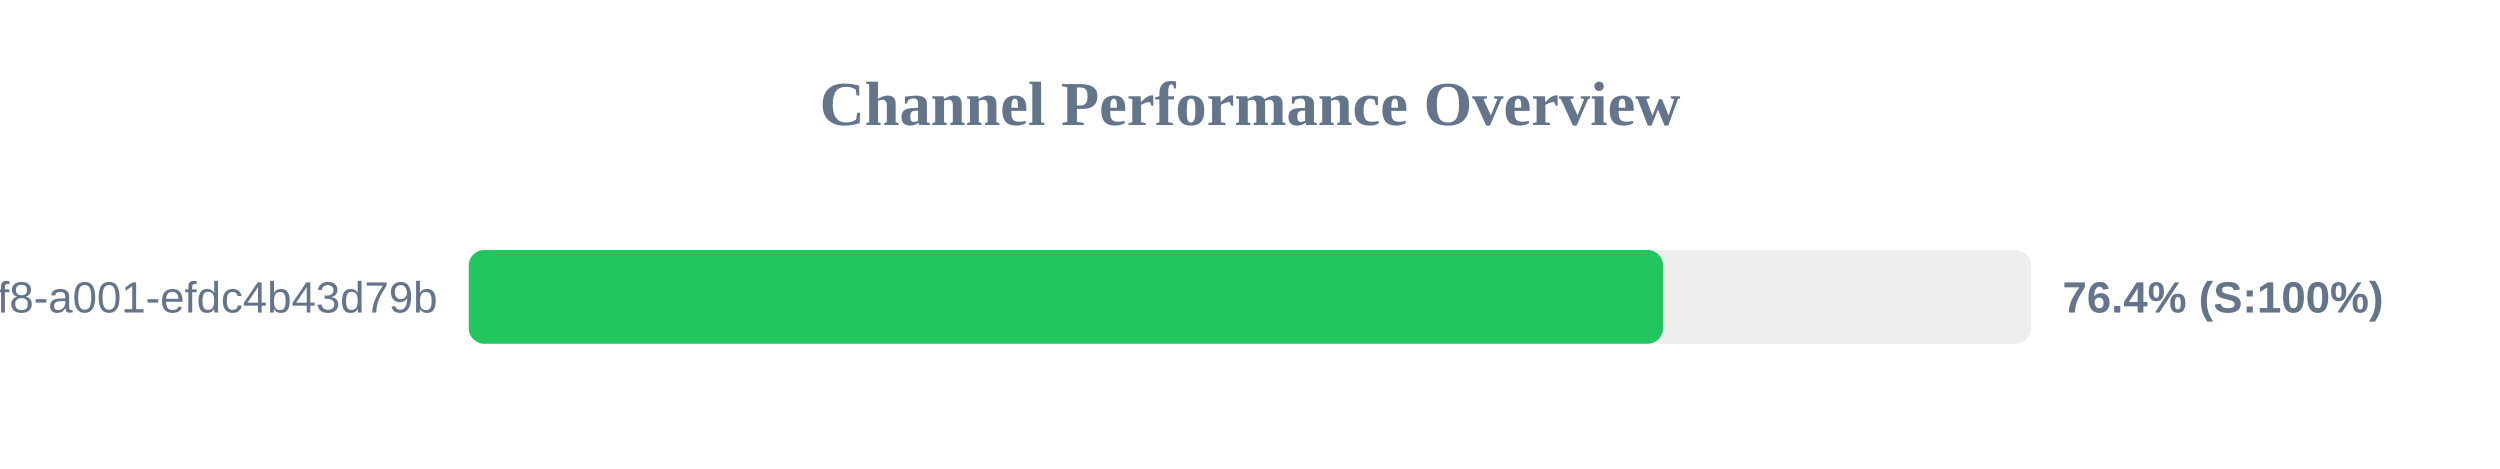
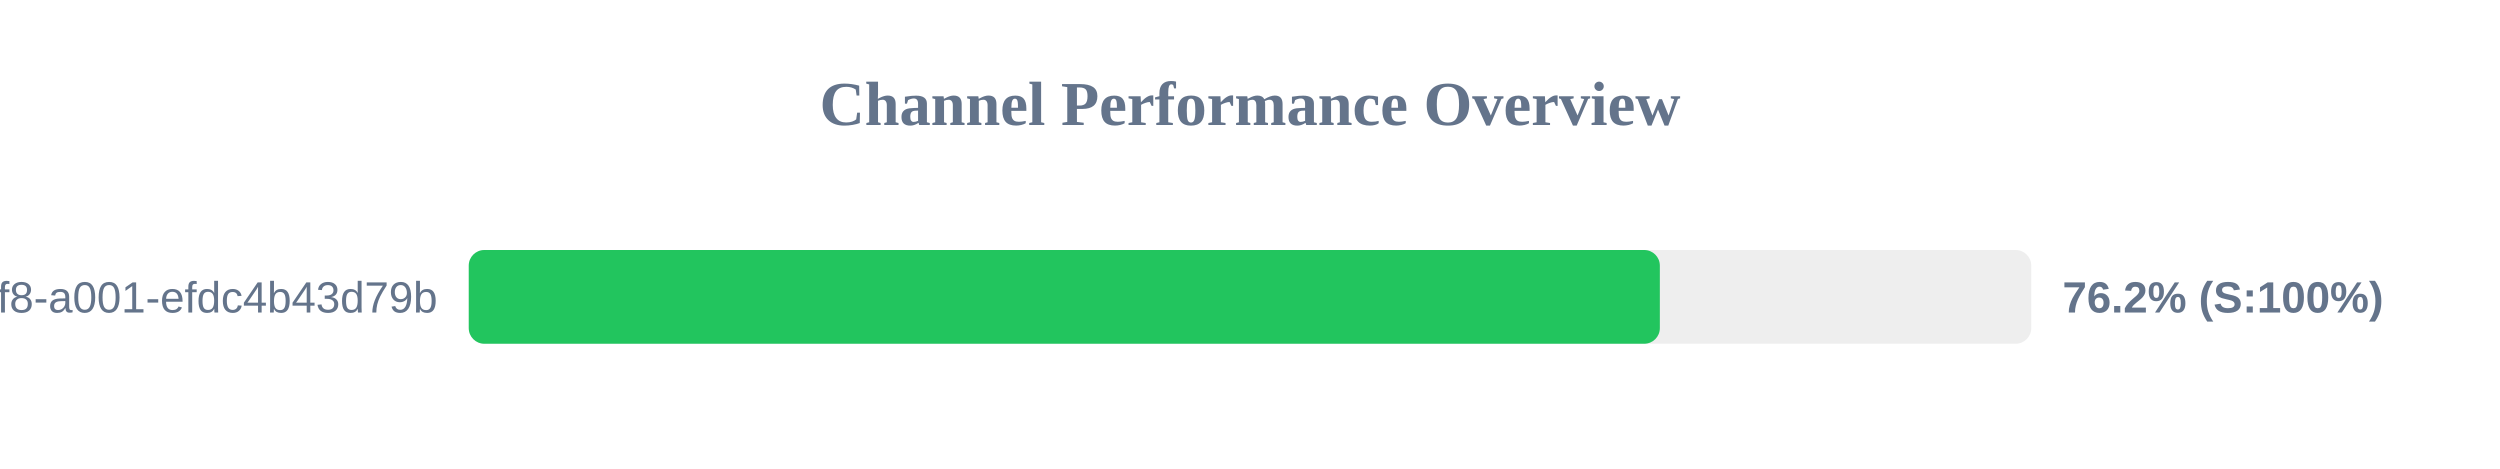
<svg xmlns="http://www.w3.org/2000/svg" width="800" height="150" version="1.1">
  <style>
        .row { font: 14px Arial; fill: #64748b; }
        .score { font: bold 14px Arial; fill: #64748b; }
    </style>
  <text x="400" y="40" text-anchor="middle" font-size="20px" font-weight="bold" fill="#64748b">Channel Performance Overview</text>
  <rect x="150" y="80" width="500" height="30" fill="#eee" rx="5" />
-   <rect x="150" y="80" width="382.2" height="30" fill="#22c55e" rx="5" />
+   <rect x="150" y="80" width="381.15" height="30" fill="#22c55e" rx="5" />
  <text x="140" y="100" text-anchor="end" class="row">?uuid=1fdb6b30-5371-4ff8-a001-efdc4b43d79b</text>
-   <text x="660" y="100" text-anchor="start" class="score">76.4% (S:100%)</text>
+   <text x="660" y="100" text-anchor="start" class="score">76.2% (S:100%)</text>
</svg>
